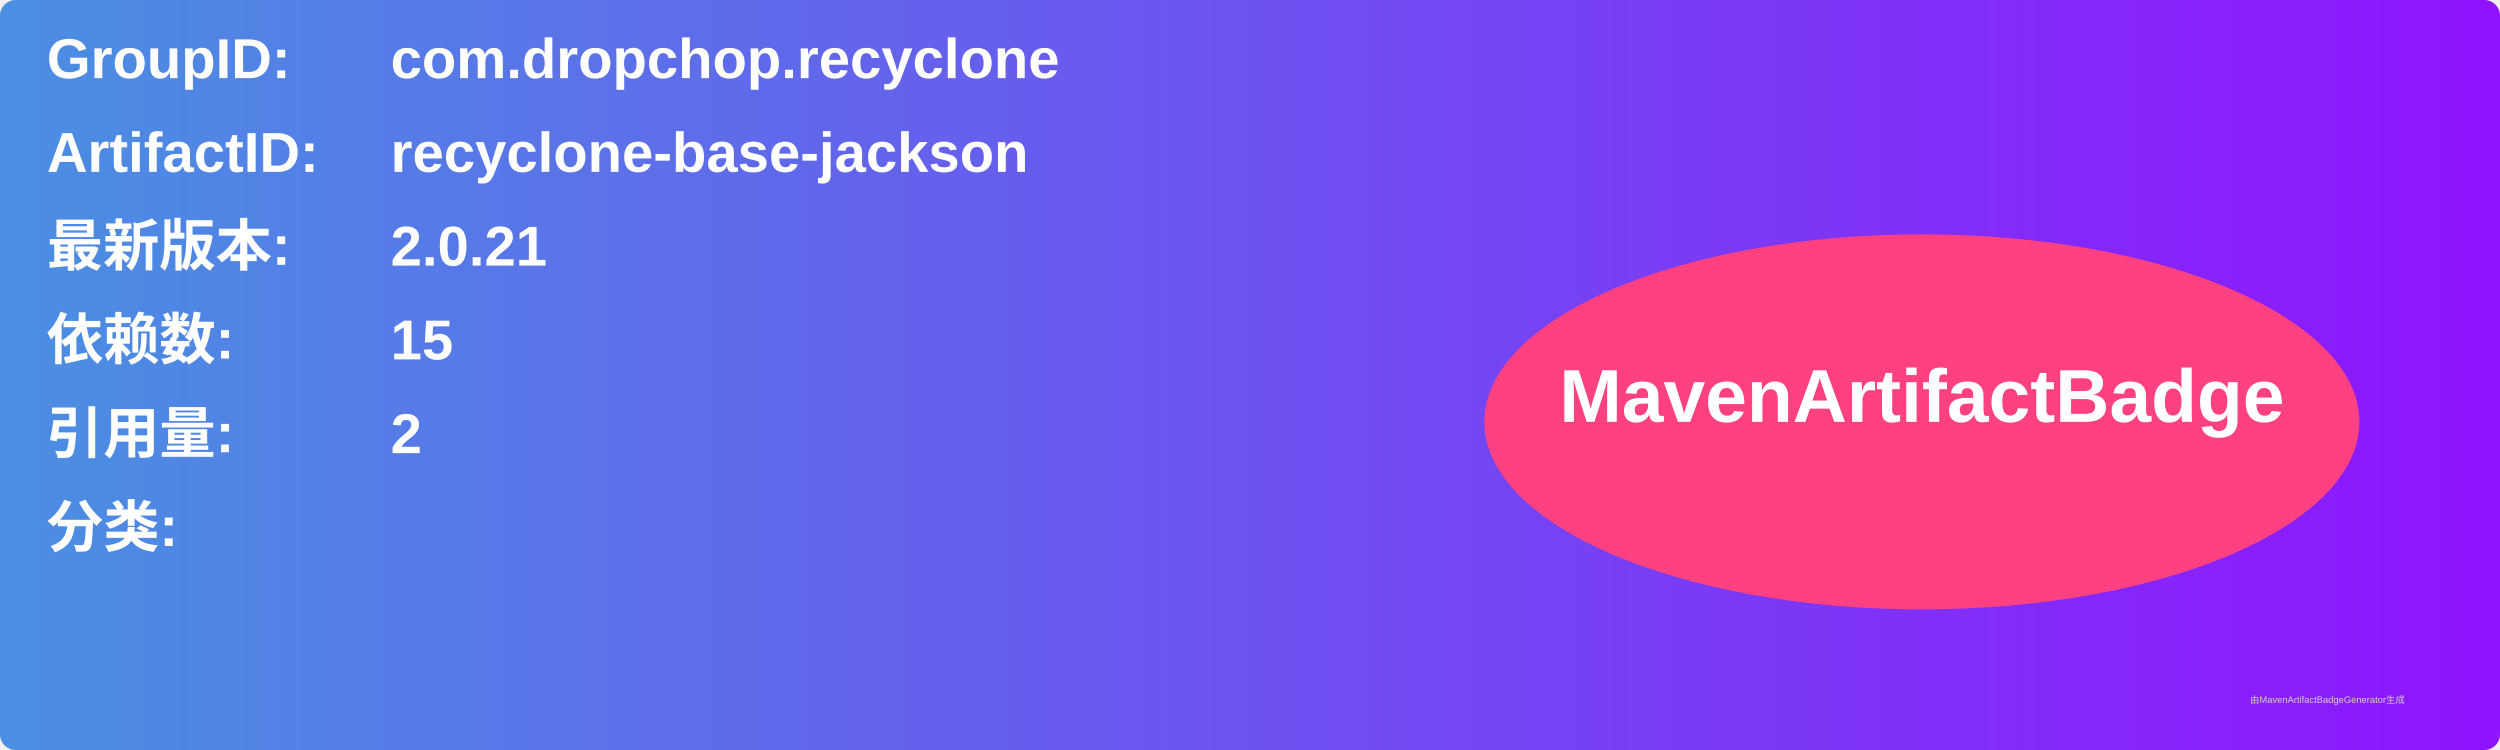
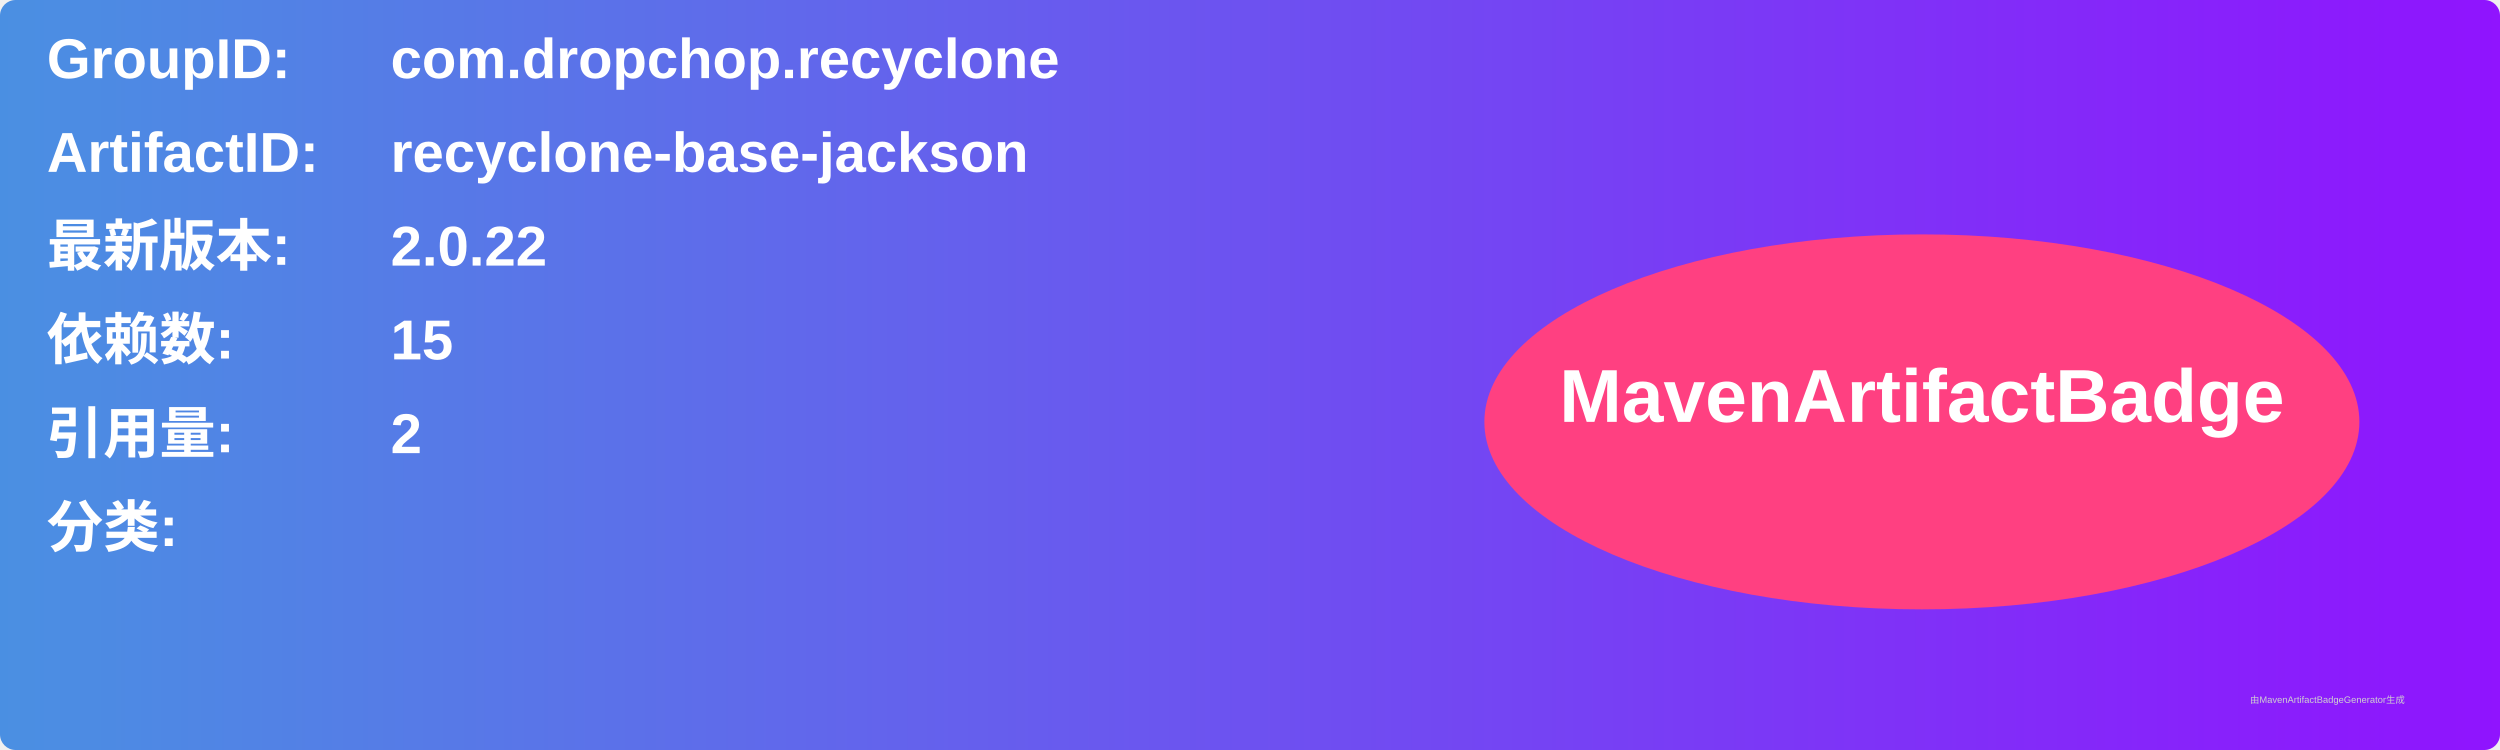
<svg xmlns="http://www.w3.org/2000/svg" width="800" height="240" viewBox="0 0 800 240">
  <linearGradient id="grad" x1="0%" y1="0%" x2="100%" y2="0%">
    <stop offset="0%" stop-color="#4a90e2" />
    <stop offset="100%" stop-color="#9013fe" />
  </linearGradient>
  <rect width="100%" height="100%" rx="5" ry="5" fill="url(#grad)" />
  <g transform="translate(15, 15)">
    <text x="0" y="10" font-family="Arial" font-size="18" fill="white" font-weight="bold" width="260">GroupID:</text>
    <text x="110" y="10" font-family="Arial" font-size="18" fill="white" font-weight="bold" width="460">com.dropchop.recyclone</text>
    <text x="0" y="40" font-family="Arial" font-size="18" fill="white" font-weight="bold" width="260">ArtifactID:</text>
    <text x="110" y="40" font-family="Arial" font-size="18" fill="white" font-weight="bold" width="460">recyclone-base-jackson</text>
    <text x="0" y="70" font-family="Arial" font-size="18" fill="white" font-weight="bold">最新版本:</text>
    <text x="110" y="70" font-family="Arial" font-size="18" fill="white" font-weight="bold">
-       <tspan font-weight="bold">2.0.21</tspan>
+       <tspan font-weight="bold">2.0.22</tspan>
    </text>
    <text x="0" y="100" font-family="Arial" font-size="18" fill="white" font-weight="bold">依赖数: </text>
    <text x="110" y="100" font-family="Arial" font-size="18" fill="white">
      <tspan font-weight="bold">15</tspan>
    </text>
    <text x="0" y="130" font-family="Arial" font-size="18" fill="white" font-weight="bold">引用量: </text>
    <text x="110" y="130" font-family="Arial" font-size="18" fill="white">
      <tspan font-weight="bold">2</tspan>
    </text>
    <text x="0" y="160" font-family="Arial" font-size="18" fill="white" font-weight="bold">分类:</text>
    <text x="10" y="190" font-family="Arial" font-size="10" fill="white">
      <tspan font-weight="bold" />
    </text>
    <ellipse cx="600" cy="120" rx="140" ry="60" fill="#ff4081" />
    <text x="600" y="120" text-anchor="middle" font-family="Arial" font-size="24" fill="white" font-weight="bold">MavenArtifactBadge</text>
  </g>
  <text x="720" y="225" font-family="Arial" font-size="3" fill="#d0d0d0">由MavenArtifactBadgeGenerator生成</text>
</svg>
